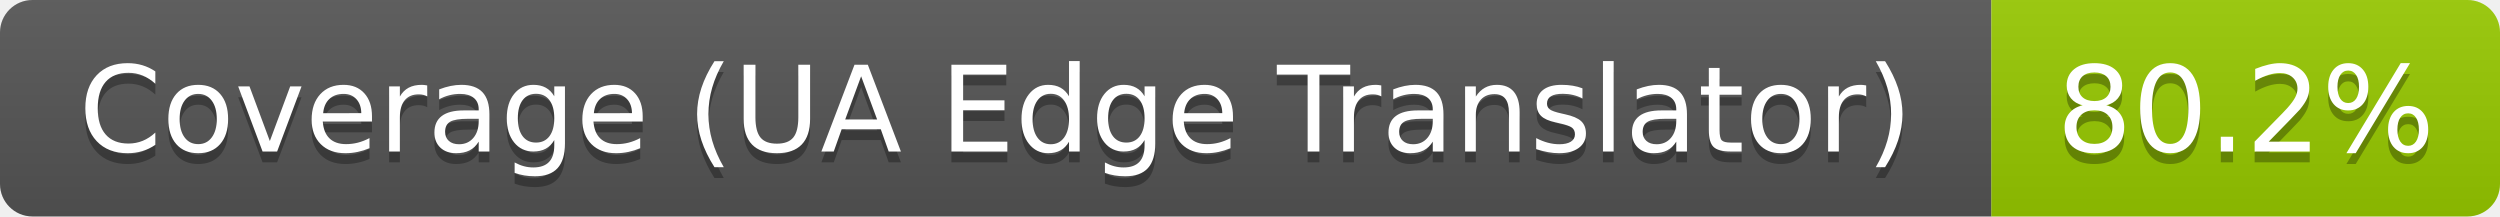
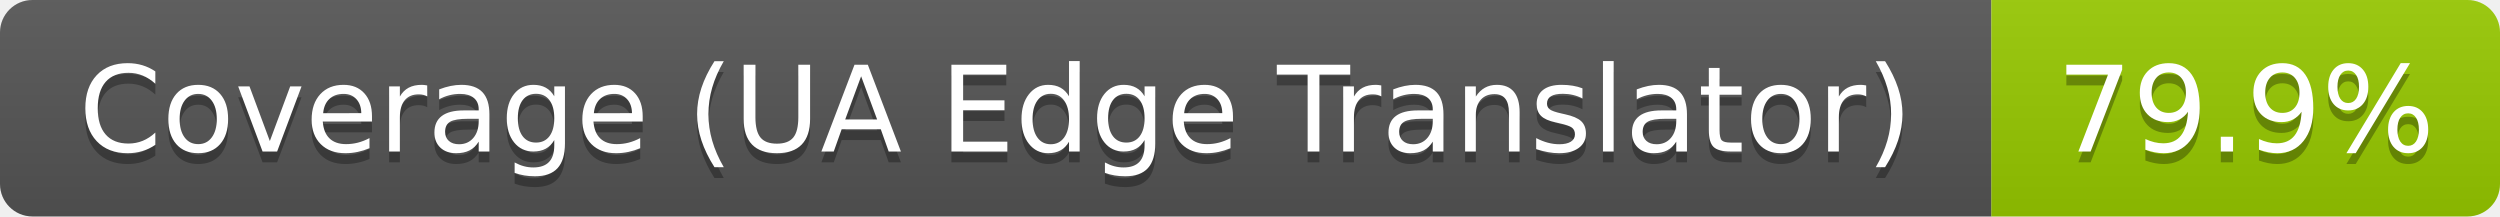
- <svg xmlns="http://www.w3.org/2000/svg" width="231" height="20" role="img" aria-label="Coverage (UA Edge Translator): 80.2%">
+ <svg xmlns="http://www.w3.org/2000/svg" width="231" height="20" role="img" aria-label="Coverage (UA Edge Translator): 79.9%">
  <linearGradient id="s" x2="0" y2="100%">
    <stop offset="0" stop-color="#bbb" stop-opacity=".1" />
    <stop offset="1" stop-opacity=".1" />
  </linearGradient>
  <clipPath id="r">
    <rect width="231" height="20" rx="3" fill="#fff" />
  </clipPath>
  <g clip-path="url(#r)">
    <rect width="184" height="20" fill="#555" />
    <rect x="184" width="47" height="20" fill="#97ca00" />
    <rect width="231" height="20" fill="url(#s)" />
  </g>
  <g fill="#fff" text-anchor="middle" font-family="Verdana,Geneva,DejaVu Sans,sans-serif" text-rendering="geometricPrecision" font-size="110">
    <text aria-hidden="true" x="920" y="150" fill="#010101" fill-opacity=".3" transform="scale(.1)" textLength="1731">Coverage (UA Edge Translator)</text>
    <text x="920" y="140" transform="scale(.1)" textLength="1731">Coverage (UA Edge Translator)</text>
-     <text aria-hidden="true" x="2075" y="150" fill="#010101" fill-opacity=".3" transform="scale(.1)" textLength="368">80.2%</text>
-     <text x="2075" y="140" transform="scale(.1)" textLength="368">80.2%</text>
+     <text aria-hidden="true" x="2075" y="150" fill="#010101" fill-opacity=".3" transform="scale(.1)" textLength="368">79.9%</text>
+     <text x="2075" y="140" transform="scale(.1)" textLength="368">79.9%</text>
  </g>
</svg>
